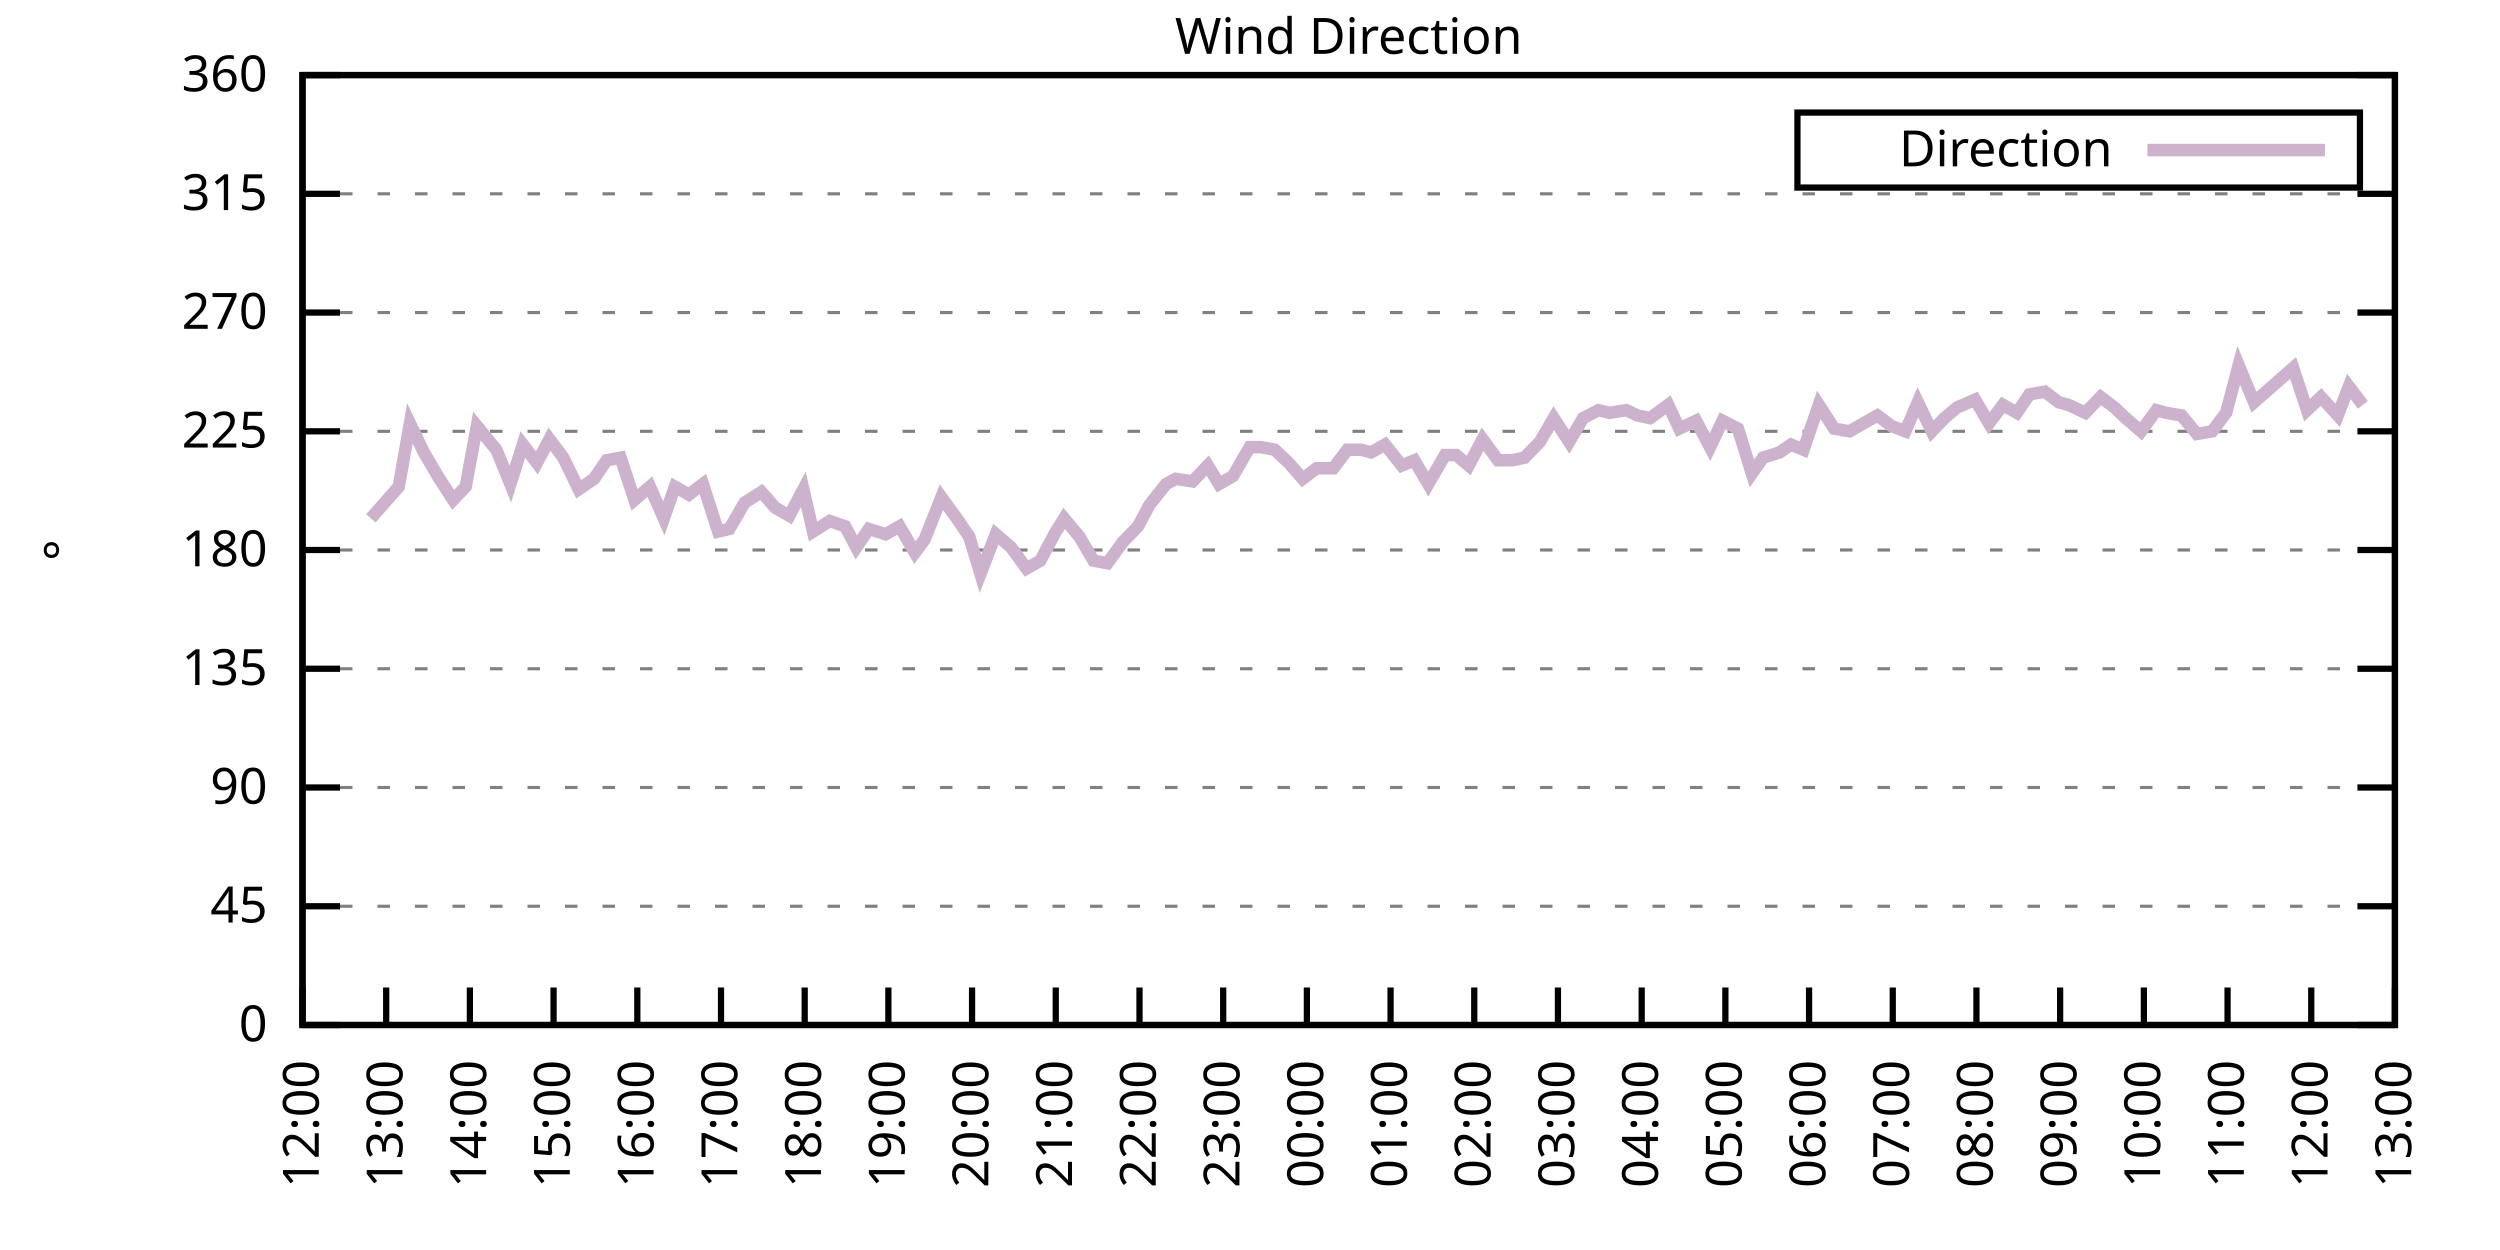
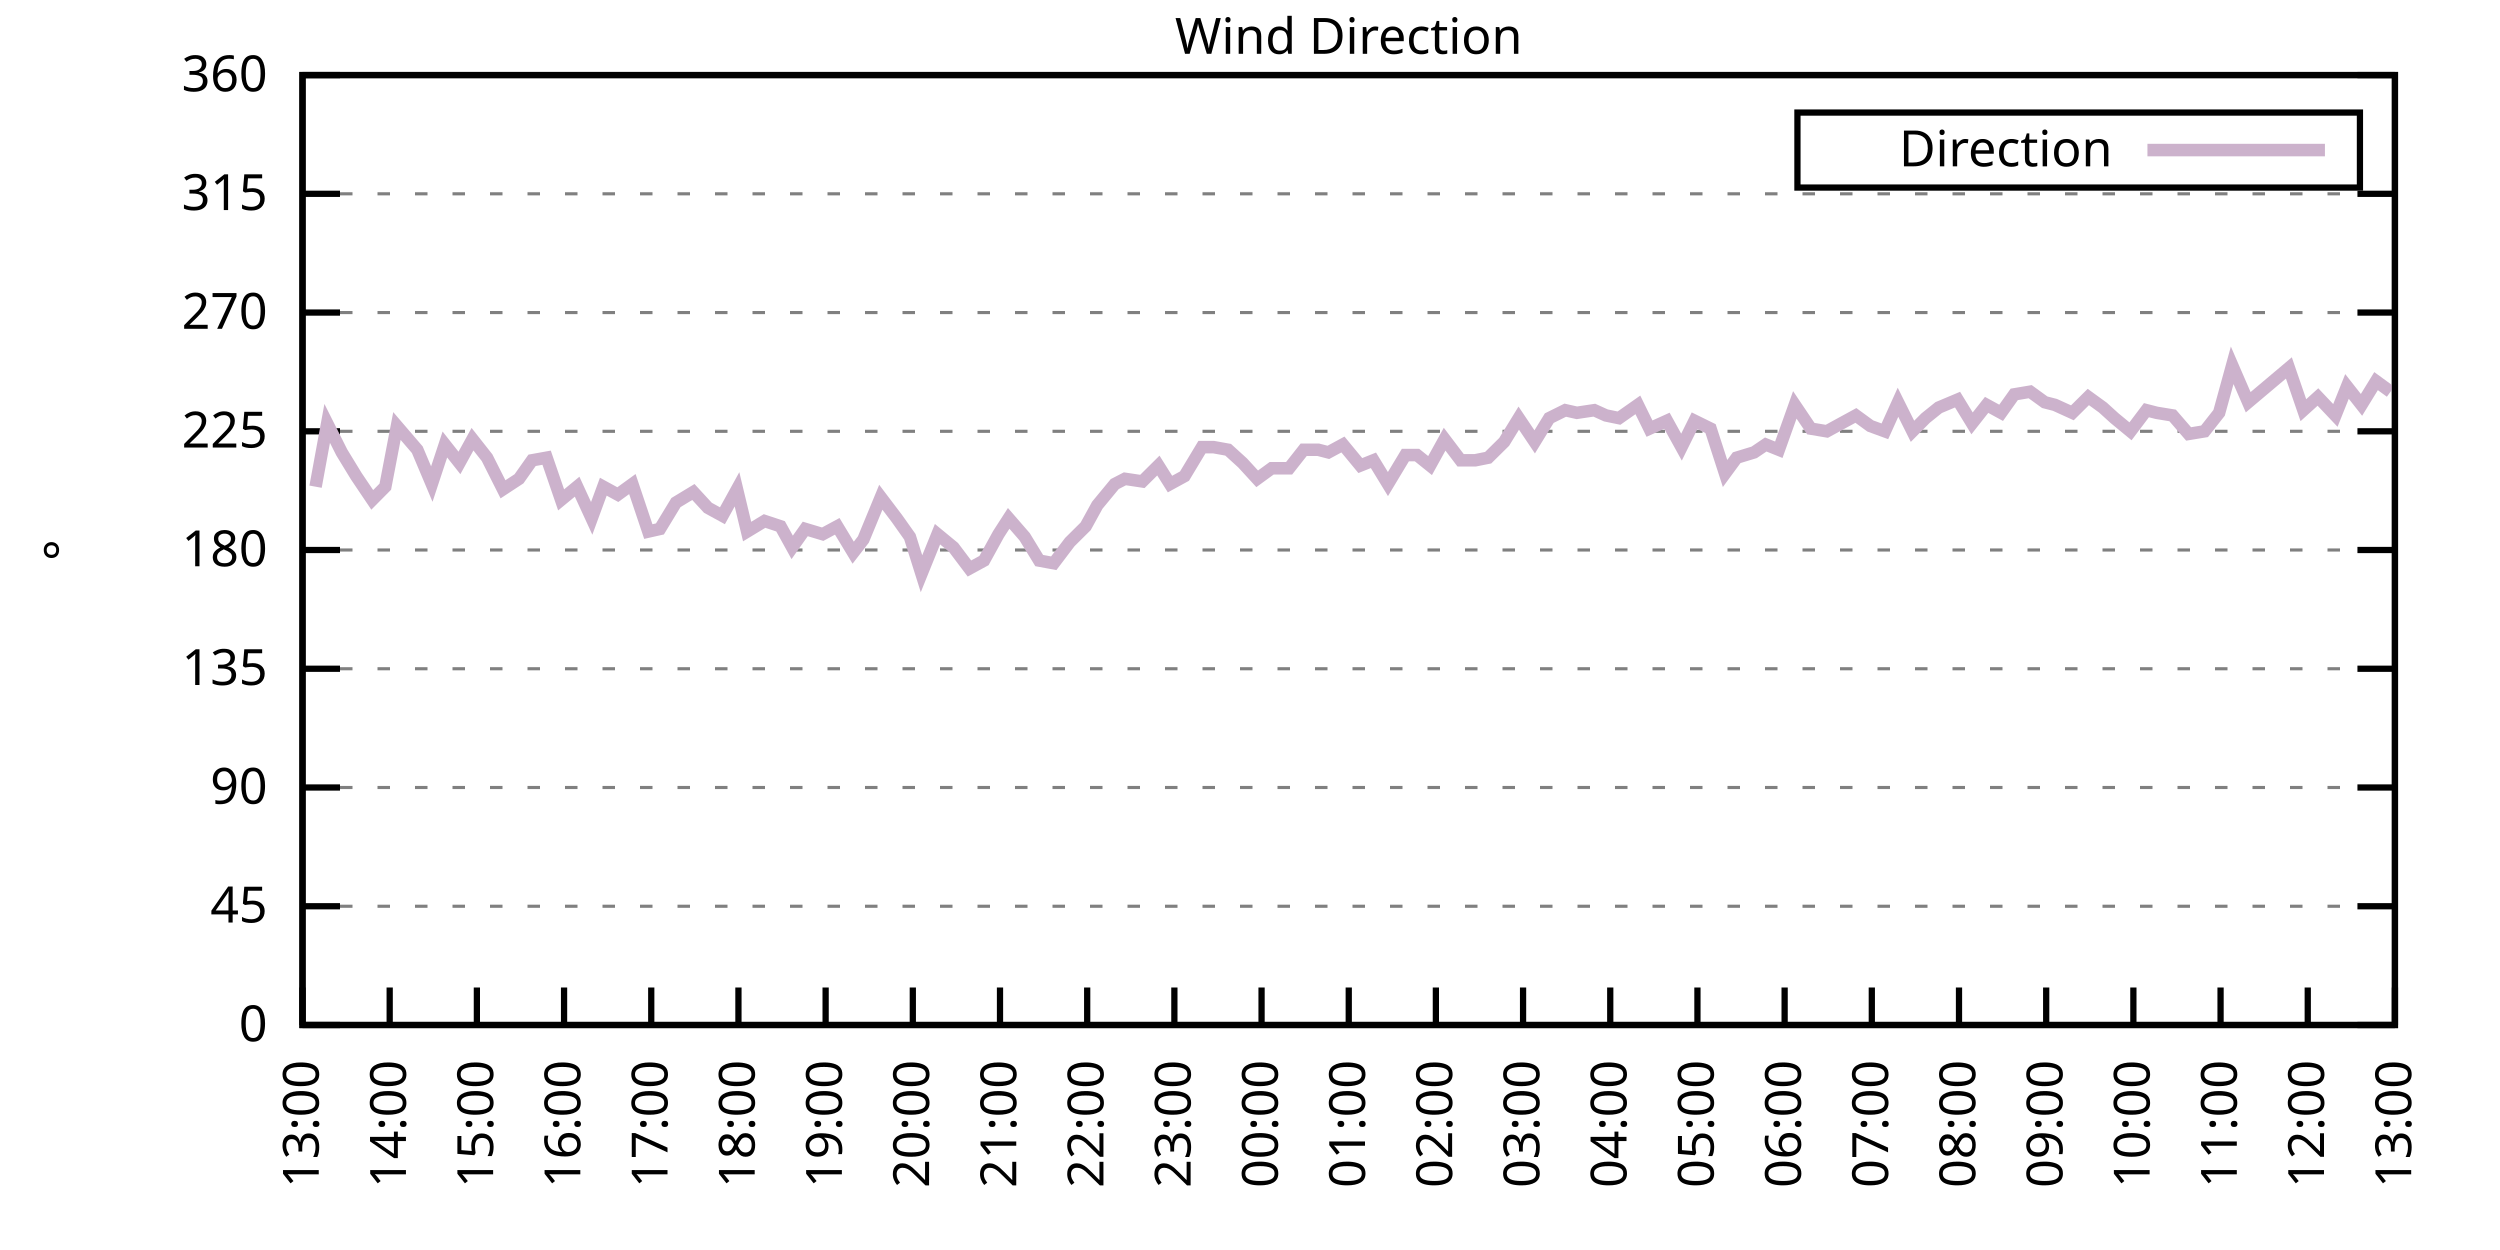
<svg xmlns="http://www.w3.org/2000/svg" xmlns:xlink="http://www.w3.org/1999/xlink" width="400" height="200" viewBox="0 0 400 200">
  <g id="gnuplot_canvas">
    <rect x="0" y="0" width="400" height="200" fill="none" />
    <defs>
      <circle id="gpDot" r="0.5" stroke-width="0.5" stroke="currentColor" />
      <path id="gpPt0" stroke-width="0.333" stroke="currentColor" d="M-1,0 h2 M0,-1 v2" />
      <path id="gpPt1" stroke-width="0.333" stroke="currentColor" d="M-1,-1 L1,1 M1,-1 L-1,1" />
      <path id="gpPt2" stroke-width="0.333" stroke="currentColor" d="M-1,0 L1,0 M0,-1 L0,1 M-1,-1 L1,1 M-1,1 L1,-1" />
      <rect id="gpPt3" stroke-width="0.333" stroke="currentColor" x="-1" y="-1" width="2" height="2" />
      <rect id="gpPt4" stroke-width="0.333" stroke="currentColor" fill="currentColor" x="-1" y="-1" width="2" height="2" />
      <circle id="gpPt5" stroke-width="0.333" stroke="currentColor" cx="0" cy="0" r="1" />
      <use xlink:href="#gpPt5" id="gpPt6" fill="currentColor" stroke="none" />
      <path id="gpPt7" stroke-width="0.333" stroke="currentColor" d="M0,-1.33 L-1.33,0.67 L1.33,0.67 z" />
      <use xlink:href="#gpPt7" id="gpPt8" fill="currentColor" stroke="none" />
      <use xlink:href="#gpPt7" id="gpPt9" stroke="currentColor" transform="rotate(180)" />
      <use xlink:href="#gpPt9" id="gpPt10" fill="currentColor" stroke="none" />
      <use xlink:href="#gpPt3" id="gpPt11" stroke="currentColor" transform="rotate(45)" />
      <use xlink:href="#gpPt11" id="gpPt12" fill="currentColor" stroke="none" />
      <path id="gpPt13" stroke-width="0.333" stroke="currentColor" d="M0,1.330 L1.265,0.411 L0.782,-1.067 L-0.782,-1.076 L-1.265,0.411 z" />
      <use xlink:href="#gpPt13" id="gpPt14" fill="currentColor" stroke="none" />
      <filter id="textbox" filterUnits="objectBoundingBox" x="0" y="0" height="1" width="1">
        <feFlood flood-color="white" flood-opacity="1" result="bgnd" />
        <feComposite in="SourceGraphic" in2="bgnd" operator="atop" />
      </filter>
      <filter id="greybox" filterUnits="objectBoundingBox" x="0" y="0" height="1" width="1">
        <feFlood flood-color="lightgrey" flood-opacity="1" result="grey" />
        <feComposite in="SourceGraphic" in2="grey" operator="atop" />
      </filter>
    </defs>
    <g fill="none" color="white" stroke="currentColor" stroke-width="1.00" stroke-linecap="butt" stroke-linejoin="miter">
</g>
    <g fill="none" color="black" stroke="currentColor" stroke-width="1.00" stroke-linecap="butt" stroke-linejoin="miter">
      <g stroke="none" shape-rendering="crispEdges">
        <polygon fill="rgb(255, 255, 255)" points="48.40,164.00 383.18,164.00 383.18,12.02 48.40,12.02 " />
      </g>
    </g>
    <g fill="none" color="black" stroke="currentColor" stroke-width="1.00" stroke-linecap="butt" stroke-linejoin="miter">
</g>
    <g fill="none" color="black" stroke="black" stroke-width="0.50" stroke-linecap="butt" stroke-linejoin="miter">
</g>
    <g fill="none" color="gray" stroke="currentColor" stroke-width="0.50" stroke-linecap="butt" stroke-linejoin="miter">
      <path stroke="gray" stroke-dasharray="2,4" class="gridline" d="M48.40,164.00 L383.19,164.00  " />
    </g>
    <g fill="none" color="gray" stroke="gray" stroke-width="1.00" stroke-linecap="butt" stroke-linejoin="miter">
</g>
    <g fill="none" color="black" stroke="currentColor" stroke-width="1.00" stroke-linecap="butt" stroke-linejoin="miter">
      <path stroke="black" d="M48.40,164.00 L54.40,164.00 M383.19,164.00 L377.19,164.00  " />
      <g transform="translate(42.80,166.60)" stroke="none" fill="black" font-family="Sans" font-size="8.00" text-anchor="end">
        <text>
          <tspan font-family="Sans"> 0</tspan>
        </text>
      </g>
    </g>
    <g fill="none" color="black" stroke="currentColor" stroke-width="1.00" stroke-linecap="butt" stroke-linejoin="miter">
</g>
    <g fill="none" color="black" stroke="black" stroke-width="0.50" stroke-linecap="butt" stroke-linejoin="miter">
</g>
    <g fill="none" color="gray" stroke="currentColor" stroke-width="0.50" stroke-linecap="butt" stroke-linejoin="miter">
      <path stroke="gray" stroke-dasharray="2,4" class="gridline" d="M48.40,145.00 L383.19,145.00  " />
    </g>
    <g fill="none" color="gray" stroke="gray" stroke-width="1.00" stroke-linecap="butt" stroke-linejoin="miter">
</g>
    <g fill="none" color="black" stroke="currentColor" stroke-width="1.00" stroke-linecap="butt" stroke-linejoin="miter">
      <path stroke="black" d="M48.40,145.00 L54.40,145.00 M383.19,145.00 L377.19,145.00  " />
      <g transform="translate(42.80,147.60)" stroke="none" fill="black" font-family="Sans" font-size="8.00" text-anchor="end">
        <text>
          <tspan font-family="Sans"> 45</tspan>
        </text>
      </g>
    </g>
    <g fill="none" color="black" stroke="currentColor" stroke-width="1.00" stroke-linecap="butt" stroke-linejoin="miter">
</g>
    <g fill="none" color="black" stroke="black" stroke-width="0.50" stroke-linecap="butt" stroke-linejoin="miter">
</g>
    <g fill="none" color="gray" stroke="currentColor" stroke-width="0.50" stroke-linecap="butt" stroke-linejoin="miter">
      <path stroke="gray" stroke-dasharray="2,4" class="gridline" d="M48.40,126.00 L383.19,126.00  " />
    </g>
    <g fill="none" color="gray" stroke="gray" stroke-width="1.00" stroke-linecap="butt" stroke-linejoin="miter">
</g>
    <g fill="none" color="black" stroke="currentColor" stroke-width="1.00" stroke-linecap="butt" stroke-linejoin="miter">
      <path stroke="black" d="M48.40,126.00 L54.40,126.00 M383.19,126.00 L377.19,126.00  " />
      <g transform="translate(42.80,128.60)" stroke="none" fill="black" font-family="Sans" font-size="8.00" text-anchor="end">
        <text>
          <tspan font-family="Sans"> 90</tspan>
        </text>
      </g>
    </g>
    <g fill="none" color="black" stroke="currentColor" stroke-width="1.00" stroke-linecap="butt" stroke-linejoin="miter">
</g>
    <g fill="none" color="black" stroke="black" stroke-width="0.50" stroke-linecap="butt" stroke-linejoin="miter">
</g>
    <g fill="none" color="gray" stroke="currentColor" stroke-width="0.50" stroke-linecap="butt" stroke-linejoin="miter">
      <path stroke="gray" stroke-dasharray="2,4" class="gridline" d="M48.40,107.00 L383.19,107.00  " />
    </g>
    <g fill="none" color="gray" stroke="gray" stroke-width="1.00" stroke-linecap="butt" stroke-linejoin="miter">
</g>
    <g fill="none" color="black" stroke="currentColor" stroke-width="1.00" stroke-linecap="butt" stroke-linejoin="miter">
      <path stroke="black" d="M48.40,107.00 L54.40,107.00 M383.19,107.00 L377.19,107.00  " />
      <g transform="translate(42.80,109.60)" stroke="none" fill="black" font-family="Sans" font-size="8.00" text-anchor="end">
        <text>
          <tspan font-family="Sans"> 135</tspan>
        </text>
      </g>
    </g>
    <g fill="none" color="black" stroke="currentColor" stroke-width="1.00" stroke-linecap="butt" stroke-linejoin="miter">
</g>
    <g fill="none" color="black" stroke="black" stroke-width="0.50" stroke-linecap="butt" stroke-linejoin="miter">
</g>
    <g fill="none" color="gray" stroke="currentColor" stroke-width="0.50" stroke-linecap="butt" stroke-linejoin="miter">
      <path stroke="gray" stroke-dasharray="2,4" class="gridline" d="M48.40,88.00 L383.19,88.00  " />
    </g>
    <g fill="none" color="gray" stroke="gray" stroke-width="1.00" stroke-linecap="butt" stroke-linejoin="miter">
</g>
    <g fill="none" color="black" stroke="currentColor" stroke-width="1.00" stroke-linecap="butt" stroke-linejoin="miter">
      <path stroke="black" d="M48.40,88.00 L54.40,88.00 M383.19,88.00 L377.19,88.00  " />
      <g transform="translate(42.80,90.60)" stroke="none" fill="black" font-family="Sans" font-size="8.00" text-anchor="end">
        <text>
          <tspan font-family="Sans"> 180</tspan>
        </text>
      </g>
    </g>
    <g fill="none" color="black" stroke="currentColor" stroke-width="1.00" stroke-linecap="butt" stroke-linejoin="miter">
</g>
    <g fill="none" color="black" stroke="black" stroke-width="0.50" stroke-linecap="butt" stroke-linejoin="miter">
</g>
    <g fill="none" color="gray" stroke="currentColor" stroke-width="0.50" stroke-linecap="butt" stroke-linejoin="miter">
      <path stroke="gray" stroke-dasharray="2,4" class="gridline" d="M48.40,69.01 L383.19,69.01  " />
    </g>
    <g fill="none" color="gray" stroke="gray" stroke-width="1.00" stroke-linecap="butt" stroke-linejoin="miter">
</g>
    <g fill="none" color="black" stroke="currentColor" stroke-width="1.00" stroke-linecap="butt" stroke-linejoin="miter">
      <path stroke="black" d="M48.40,69.01 L54.40,69.01 M383.19,69.01 L377.19,69.01  " />
      <g transform="translate(42.80,71.61)" stroke="none" fill="black" font-family="Sans" font-size="8.00" text-anchor="end">
        <text>
          <tspan font-family="Sans"> 225</tspan>
        </text>
      </g>
    </g>
    <g fill="none" color="black" stroke="currentColor" stroke-width="1.00" stroke-linecap="butt" stroke-linejoin="miter">
</g>
    <g fill="none" color="black" stroke="black" stroke-width="0.50" stroke-linecap="butt" stroke-linejoin="miter">
</g>
    <g fill="none" color="gray" stroke="currentColor" stroke-width="0.50" stroke-linecap="butt" stroke-linejoin="miter">
      <path stroke="gray" stroke-dasharray="2,4" class="gridline" d="M48.40,50.01 L383.19,50.01  " />
    </g>
    <g fill="none" color="gray" stroke="gray" stroke-width="1.00" stroke-linecap="butt" stroke-linejoin="miter">
</g>
    <g fill="none" color="black" stroke="currentColor" stroke-width="1.00" stroke-linecap="butt" stroke-linejoin="miter">
      <path stroke="black" d="M48.40,50.01 L54.40,50.01 M383.19,50.01 L377.19,50.01  " />
      <g transform="translate(42.80,52.61)" stroke="none" fill="black" font-family="Sans" font-size="8.00" text-anchor="end">
        <text>
          <tspan font-family="Sans"> 270</tspan>
        </text>
      </g>
    </g>
    <g fill="none" color="black" stroke="currentColor" stroke-width="1.00" stroke-linecap="butt" stroke-linejoin="miter">
</g>
    <g fill="none" color="black" stroke="black" stroke-width="0.50" stroke-linecap="butt" stroke-linejoin="miter">
</g>
    <g fill="none" color="gray" stroke="currentColor" stroke-width="0.50" stroke-linecap="butt" stroke-linejoin="miter">
      <path stroke="gray" stroke-dasharray="2,4" class="gridline" d="M48.40,31.01 L383.19,31.01  " />
    </g>
    <g fill="none" color="gray" stroke="gray" stroke-width="1.00" stroke-linecap="butt" stroke-linejoin="miter">
</g>
    <g fill="none" color="black" stroke="currentColor" stroke-width="1.00" stroke-linecap="butt" stroke-linejoin="miter">
      <path stroke="black" d="M48.40,31.01 L54.40,31.01 M383.19,31.01 L377.19,31.01  " />
      <g transform="translate(42.80,33.61)" stroke="none" fill="black" font-family="Sans" font-size="8.00" text-anchor="end">
        <text>
          <tspan font-family="Sans"> 315</tspan>
        </text>
      </g>
    </g>
    <g fill="none" color="black" stroke="currentColor" stroke-width="1.00" stroke-linecap="butt" stroke-linejoin="miter">
</g>
    <g fill="none" color="black" stroke="black" stroke-width="0.50" stroke-linecap="butt" stroke-linejoin="miter">
</g>
    <g fill="none" color="gray" stroke="currentColor" stroke-width="0.50" stroke-linecap="butt" stroke-linejoin="miter">
      <path stroke="gray" stroke-dasharray="2,4" class="gridline" d="M48.40,12.01 L383.19,12.01  " />
    </g>
    <g fill="none" color="gray" stroke="gray" stroke-width="1.00" stroke-linecap="butt" stroke-linejoin="miter">
</g>
    <g fill="none" color="black" stroke="currentColor" stroke-width="1.00" stroke-linecap="butt" stroke-linejoin="miter">
      <path stroke="black" d="M48.40,12.01 L54.40,12.01 M383.19,12.01 L377.19,12.01  " />
      <g transform="translate(42.80,14.61)" stroke="none" fill="black" font-family="Sans" font-size="8.00" text-anchor="end">
        <text>
          <tspan font-family="Sans"> 360</tspan>
        </text>
      </g>
    </g>
    <g fill="none" color="black" stroke="currentColor" stroke-width="1.00" stroke-linecap="butt" stroke-linejoin="miter">
      <path stroke="black" d="M48.40,164.00 L48.40,158.00  " />
      <g transform="translate(51.00,169.60) rotate(270.00)" stroke="none" fill="black" font-family="Sans" font-size="8.00" text-anchor="end">
        <text>
-           <tspan font-family="Sans">12:00</tspan>
-         </text>
-       </g>
-     </g>
-     <g fill="none" color="black" stroke="currentColor" stroke-width="1.00" stroke-linecap="butt" stroke-linejoin="miter">
-       <path stroke="black" d="M61.79,164.00 L61.79,158.00  " />
-       <g transform="translate(64.39,169.60) rotate(270.00)" stroke="none" fill="black" font-family="Sans" font-size="8.00" text-anchor="end">
-         <text>
          <tspan font-family="Sans">13:00</tspan>
        </text>
      </g>
    </g>
    <g fill="none" color="black" stroke="currentColor" stroke-width="1.00" stroke-linecap="butt" stroke-linejoin="miter">
-       <path stroke="black" d="M75.18,164.00 L75.18,158.00  " />
-       <g transform="translate(77.78,169.60) rotate(270.00)" stroke="none" fill="black" font-family="Sans" font-size="8.00" text-anchor="end">
+       <path stroke="black" d="M62.35,164.00 L62.35,158.00  " />
+       <g transform="translate(64.95,169.60) rotate(270.00)" stroke="none" fill="black" font-family="Sans" font-size="8.00" text-anchor="end">
        <text>
          <tspan font-family="Sans">14:00</tspan>
        </text>
      </g>
    </g>
    <g fill="none" color="black" stroke="currentColor" stroke-width="1.00" stroke-linecap="butt" stroke-linejoin="miter">
-       <path stroke="black" d="M88.57,164.00 L88.57,158.00  " />
-       <g transform="translate(91.17,169.60) rotate(270.00)" stroke="none" fill="black" font-family="Sans" font-size="8.00" text-anchor="end">
+       <path stroke="black" d="M76.30,164.00 L76.30,158.00  " />
+       <g transform="translate(78.90,169.60) rotate(270.00)" stroke="none" fill="black" font-family="Sans" font-size="8.00" text-anchor="end">
        <text>
          <tspan font-family="Sans">15:00</tspan>
        </text>
      </g>
    </g>
    <g fill="none" color="black" stroke="currentColor" stroke-width="1.00" stroke-linecap="butt" stroke-linejoin="miter">
-       <path stroke="black" d="M101.97,164.00 L101.97,158.00  " />
-       <g transform="translate(104.57,169.60) rotate(270.00)" stroke="none" fill="black" font-family="Sans" font-size="8.00" text-anchor="end">
+       <path stroke="black" d="M90.25,164.00 L90.25,158.00  " />
+       <g transform="translate(92.85,169.60) rotate(270.00)" stroke="none" fill="black" font-family="Sans" font-size="8.00" text-anchor="end">
        <text>
          <tspan font-family="Sans">16:00</tspan>
        </text>
      </g>
    </g>
    <g fill="none" color="black" stroke="currentColor" stroke-width="1.00" stroke-linecap="butt" stroke-linejoin="miter">
-       <path stroke="black" d="M115.36,164.00 L115.36,158.00  " />
-       <g transform="translate(117.96,169.60) rotate(270.00)" stroke="none" fill="black" font-family="Sans" font-size="8.00" text-anchor="end">
+       <path stroke="black" d="M104.20,164.00 L104.20,158.00  " />
+       <g transform="translate(106.80,169.60) rotate(270.00)" stroke="none" fill="black" font-family="Sans" font-size="8.00" text-anchor="end">
        <text>
          <tspan font-family="Sans">17:00</tspan>
        </text>
      </g>
    </g>
    <g fill="none" color="black" stroke="currentColor" stroke-width="1.00" stroke-linecap="butt" stroke-linejoin="miter">
-       <path stroke="black" d="M128.75,164.00 L128.75,158.00  " />
-       <g transform="translate(131.35,169.60) rotate(270.00)" stroke="none" fill="black" font-family="Sans" font-size="8.00" text-anchor="end">
+       <path stroke="black" d="M118.15,164.00 L118.15,158.00  " />
+       <g transform="translate(120.75,169.60) rotate(270.00)" stroke="none" fill="black" font-family="Sans" font-size="8.00" text-anchor="end">
        <text>
          <tspan font-family="Sans">18:00</tspan>
        </text>
      </g>
    </g>
    <g fill="none" color="black" stroke="currentColor" stroke-width="1.00" stroke-linecap="butt" stroke-linejoin="miter">
-       <path stroke="black" d="M142.14,164.00 L142.14,158.00  " />
-       <g transform="translate(144.74,169.60) rotate(270.00)" stroke="none" fill="black" font-family="Sans" font-size="8.00" text-anchor="end">
+       <path stroke="black" d="M132.10,164.00 L132.10,158.00  " />
+       <g transform="translate(134.70,169.60) rotate(270.00)" stroke="none" fill="black" font-family="Sans" font-size="8.00" text-anchor="end">
        <text>
          <tspan font-family="Sans">19:00</tspan>
        </text>
      </g>
    </g>
    <g fill="none" color="black" stroke="currentColor" stroke-width="1.00" stroke-linecap="butt" stroke-linejoin="miter">
-       <path stroke="black" d="M155.53,164.00 L155.53,158.00  " />
-       <g transform="translate(158.13,169.60) rotate(270.00)" stroke="none" fill="black" font-family="Sans" font-size="8.00" text-anchor="end">
+       <path stroke="black" d="M146.05,164.00 L146.05,158.00  " />
+       <g transform="translate(148.65,169.60) rotate(270.00)" stroke="none" fill="black" font-family="Sans" font-size="8.00" text-anchor="end">
        <text>
          <tspan font-family="Sans">20:00</tspan>
        </text>
      </g>
    </g>
    <g fill="none" color="black" stroke="currentColor" stroke-width="1.00" stroke-linecap="butt" stroke-linejoin="miter">
-       <path stroke="black" d="M168.92,164.00 L168.92,158.00  " />
-       <g transform="translate(171.52,169.60) rotate(270.00)" stroke="none" fill="black" font-family="Sans" font-size="8.00" text-anchor="end">
+       <path stroke="black" d="M160.00,164.00 L160.00,158.00  " />
+       <g transform="translate(162.60,169.60) rotate(270.00)" stroke="none" fill="black" font-family="Sans" font-size="8.00" text-anchor="end">
        <text>
          <tspan font-family="Sans">21:00</tspan>
        </text>
      </g>
    </g>
    <g fill="none" color="black" stroke="currentColor" stroke-width="1.00" stroke-linecap="butt" stroke-linejoin="miter">
-       <path stroke="black" d="M182.32,164.00 L182.32,158.00  " />
-       <g transform="translate(184.92,169.60) rotate(270.00)" stroke="none" fill="black" font-family="Sans" font-size="8.00" text-anchor="end">
+       <path stroke="black" d="M173.95,164.00 L173.95,158.00  " />
+       <g transform="translate(176.55,169.60) rotate(270.00)" stroke="none" fill="black" font-family="Sans" font-size="8.00" text-anchor="end">
        <text>
          <tspan font-family="Sans">22:00</tspan>
        </text>
      </g>
    </g>
    <g fill="none" color="black" stroke="currentColor" stroke-width="1.00" stroke-linecap="butt" stroke-linejoin="miter">
-       <path stroke="black" d="M195.71,164.00 L195.71,158.00  " />
-       <g transform="translate(198.31,169.60) rotate(270.00)" stroke="none" fill="black" font-family="Sans" font-size="8.00" text-anchor="end">
+       <path stroke="black" d="M187.90,164.00 L187.90,158.00  " />
+       <g transform="translate(190.50,169.60) rotate(270.00)" stroke="none" fill="black" font-family="Sans" font-size="8.00" text-anchor="end">
        <text>
          <tspan font-family="Sans">23:00</tspan>
        </text>
      </g>
    </g>
    <g fill="none" color="black" stroke="currentColor" stroke-width="1.00" stroke-linecap="butt" stroke-linejoin="miter">
-       <path stroke="black" d="M209.10,164.00 L209.10,158.00  " />
-       <g transform="translate(211.70,169.60) rotate(270.00)" stroke="none" fill="black" font-family="Sans" font-size="8.00" text-anchor="end">
+       <path stroke="black" d="M201.85,164.00 L201.85,158.00  " />
+       <g transform="translate(204.45,169.60) rotate(270.00)" stroke="none" fill="black" font-family="Sans" font-size="8.00" text-anchor="end">
        <text>
          <tspan font-family="Sans">00:00</tspan>
        </text>
      </g>
    </g>
    <g fill="none" color="black" stroke="currentColor" stroke-width="1.00" stroke-linecap="butt" stroke-linejoin="miter">
-       <path stroke="black" d="M222.49,164.00 L222.49,158.00  " />
-       <g transform="translate(225.09,169.60) rotate(270.00)" stroke="none" fill="black" font-family="Sans" font-size="8.00" text-anchor="end">
+       <path stroke="black" d="M215.80,164.00 L215.80,158.00  " />
+       <g transform="translate(218.40,169.60) rotate(270.00)" stroke="none" fill="black" font-family="Sans" font-size="8.00" text-anchor="end">
        <text>
          <tspan font-family="Sans">01:00</tspan>
        </text>
      </g>
    </g>
    <g fill="none" color="black" stroke="currentColor" stroke-width="1.00" stroke-linecap="butt" stroke-linejoin="miter">
-       <path stroke="black" d="M235.88,164.00 L235.88,158.00  " />
-       <g transform="translate(238.48,169.60) rotate(270.00)" stroke="none" fill="black" font-family="Sans" font-size="8.00" text-anchor="end">
+       <path stroke="black" d="M229.74,164.00 L229.74,158.00  " />
+       <g transform="translate(232.34,169.60) rotate(270.00)" stroke="none" fill="black" font-family="Sans" font-size="8.00" text-anchor="end">
        <text>
          <tspan font-family="Sans">02:00</tspan>
        </text>
      </g>
    </g>
    <g fill="none" color="black" stroke="currentColor" stroke-width="1.00" stroke-linecap="butt" stroke-linejoin="miter">
-       <path stroke="black" d="M249.27,164.00 L249.27,158.00  " />
-       <g transform="translate(251.87,169.60) rotate(270.00)" stroke="none" fill="black" font-family="Sans" font-size="8.00" text-anchor="end">
+       <path stroke="black" d="M243.69,164.00 L243.69,158.00  " />
+       <g transform="translate(246.29,169.60) rotate(270.00)" stroke="none" fill="black" font-family="Sans" font-size="8.00" text-anchor="end">
        <text>
          <tspan font-family="Sans">03:00</tspan>
        </text>
      </g>
    </g>
    <g fill="none" color="black" stroke="currentColor" stroke-width="1.00" stroke-linecap="butt" stroke-linejoin="miter">
-       <path stroke="black" d="M262.67,164.00 L262.67,158.00  " />
-       <g transform="translate(265.27,169.60) rotate(270.00)" stroke="none" fill="black" font-family="Sans" font-size="8.00" text-anchor="end">
+       <path stroke="black" d="M257.64,164.00 L257.64,158.00  " />
+       <g transform="translate(260.24,169.60) rotate(270.00)" stroke="none" fill="black" font-family="Sans" font-size="8.00" text-anchor="end">
        <text>
          <tspan font-family="Sans">04:00</tspan>
        </text>
      </g>
    </g>
    <g fill="none" color="black" stroke="currentColor" stroke-width="1.00" stroke-linecap="butt" stroke-linejoin="miter">
-       <path stroke="black" d="M276.06,164.00 L276.06,158.00  " />
-       <g transform="translate(278.66,169.60) rotate(270.00)" stroke="none" fill="black" font-family="Sans" font-size="8.00" text-anchor="end">
+       <path stroke="black" d="M271.59,164.00 L271.59,158.00  " />
+       <g transform="translate(274.19,169.60) rotate(270.00)" stroke="none" fill="black" font-family="Sans" font-size="8.00" text-anchor="end">
        <text>
          <tspan font-family="Sans">05:00</tspan>
        </text>
      </g>
    </g>
    <g fill="none" color="black" stroke="currentColor" stroke-width="1.00" stroke-linecap="butt" stroke-linejoin="miter">
-       <path stroke="black" d="M289.45,164.00 L289.45,158.00  " />
-       <g transform="translate(292.05,169.60) rotate(270.00)" stroke="none" fill="black" font-family="Sans" font-size="8.00" text-anchor="end">
+       <path stroke="black" d="M285.54,164.00 L285.54,158.00  " />
+       <g transform="translate(288.14,169.60) rotate(270.00)" stroke="none" fill="black" font-family="Sans" font-size="8.00" text-anchor="end">
        <text>
          <tspan font-family="Sans">06:00</tspan>
        </text>
      </g>
    </g>
    <g fill="none" color="black" stroke="currentColor" stroke-width="1.00" stroke-linecap="butt" stroke-linejoin="miter">
-       <path stroke="black" d="M302.84,164.00 L302.84,158.00  " />
-       <g transform="translate(305.44,169.60) rotate(270.00)" stroke="none" fill="black" font-family="Sans" font-size="8.00" text-anchor="end">
+       <path stroke="black" d="M299.49,164.00 L299.49,158.00  " />
+       <g transform="translate(302.09,169.60) rotate(270.00)" stroke="none" fill="black" font-family="Sans" font-size="8.00" text-anchor="end">
        <text>
          <tspan font-family="Sans">07:00</tspan>
        </text>
      </g>
    </g>
    <g fill="none" color="black" stroke="currentColor" stroke-width="1.00" stroke-linecap="butt" stroke-linejoin="miter">
-       <path stroke="black" d="M316.23,164.00 L316.23,158.00  " />
-       <g transform="translate(318.83,169.60) rotate(270.00)" stroke="none" fill="black" font-family="Sans" font-size="8.00" text-anchor="end">
+       <path stroke="black" d="M313.44,164.00 L313.44,158.00  " />
+       <g transform="translate(316.04,169.60) rotate(270.00)" stroke="none" fill="black" font-family="Sans" font-size="8.00" text-anchor="end">
        <text>
          <tspan font-family="Sans">08:00</tspan>
        </text>
      </g>
    </g>
    <g fill="none" color="black" stroke="currentColor" stroke-width="1.00" stroke-linecap="butt" stroke-linejoin="miter">
-       <path stroke="black" d="M329.62,164.00 L329.62,158.00  " />
-       <g transform="translate(332.22,169.60) rotate(270.00)" stroke="none" fill="black" font-family="Sans" font-size="8.00" text-anchor="end">
+       <path stroke="black" d="M327.39,164.00 L327.39,158.00  " />
+       <g transform="translate(329.99,169.60) rotate(270.00)" stroke="none" fill="black" font-family="Sans" font-size="8.00" text-anchor="end">
        <text>
          <tspan font-family="Sans">09:00</tspan>
        </text>
      </g>
    </g>
    <g fill="none" color="black" stroke="currentColor" stroke-width="1.00" stroke-linecap="butt" stroke-linejoin="miter">
-       <path stroke="black" d="M343.02,164.00 L343.02,158.00  " />
-       <g transform="translate(345.62,169.60) rotate(270.00)" stroke="none" fill="black" font-family="Sans" font-size="8.00" text-anchor="end">
+       <path stroke="black" d="M341.34,164.00 L341.34,158.00  " />
+       <g transform="translate(343.94,169.60) rotate(270.00)" stroke="none" fill="black" font-family="Sans" font-size="8.00" text-anchor="end">
        <text>
          <tspan font-family="Sans">10:00</tspan>
        </text>
      </g>
    </g>
    <g fill="none" color="black" stroke="currentColor" stroke-width="1.00" stroke-linecap="butt" stroke-linejoin="miter">
-       <path stroke="black" d="M356.41,164.00 L356.41,158.00  " />
-       <g transform="translate(359.01,169.60) rotate(270.00)" stroke="none" fill="black" font-family="Sans" font-size="8.00" text-anchor="end">
+       <path stroke="black" d="M355.29,164.00 L355.29,158.00  " />
+       <g transform="translate(357.89,169.60) rotate(270.00)" stroke="none" fill="black" font-family="Sans" font-size="8.00" text-anchor="end">
        <text>
          <tspan font-family="Sans">11:00</tspan>
        </text>
      </g>
    </g>
    <g fill="none" color="black" stroke="currentColor" stroke-width="1.00" stroke-linecap="butt" stroke-linejoin="miter">
-       <path stroke="black" d="M369.80,164.00 L369.80,158.00  " />
-       <g transform="translate(372.40,169.60) rotate(270.00)" stroke="none" fill="black" font-family="Sans" font-size="8.00" text-anchor="end">
+       <path stroke="black" d="M369.24,164.00 L369.24,158.00  " />
+       <g transform="translate(371.84,169.60) rotate(270.00)" stroke="none" fill="black" font-family="Sans" font-size="8.00" text-anchor="end">
        <text>
          <tspan font-family="Sans">12:00</tspan>
        </text>
      </g>
    </g>
    <g fill="none" color="black" stroke="currentColor" stroke-width="1.00" stroke-linecap="butt" stroke-linejoin="miter">
      <path stroke="black" d="M383.19,164.00 L383.19,158.00  " />
      <g transform="translate(385.79,169.60) rotate(270.00)" stroke="none" fill="black" font-family="Sans" font-size="8.00" text-anchor="end">
        <text>
          <tspan font-family="Sans">13:00</tspan>
        </text>
      </g>
    </g>
    <g fill="none" color="black" stroke="currentColor" stroke-width="1.00" stroke-linecap="butt" stroke-linejoin="miter">
</g>
    <g fill="none" color="black" stroke="currentColor" stroke-width="1.00" stroke-linecap="butt" stroke-linejoin="miter">
      <path stroke="black" d="M48.40,12.01 L48.40,164.00 L383.19,164.00 L383.19,12.01 L48.40,12.01 Z  " />
    </g>
    <g fill="none" color="black" stroke="currentColor" stroke-width="1.00" stroke-linecap="butt" stroke-linejoin="miter">
</g>
    <g fill="none" color="black" stroke="currentColor" stroke-width="1.00" stroke-linecap="butt" stroke-linejoin="miter">
      <path stroke="black" d="M287.59,30.01 L287.59,18.01 L377.59,18.01 L377.59,30.01 L287.59,30.01 Z  " />
    </g>
    <g id="Wind_direction_plot_1">
      <g fill="none" color="white" stroke="black" stroke-width="2.00" stroke-linecap="butt" stroke-linejoin="miter">
</g>
      <g fill="none" color="black" stroke="currentColor" stroke-width="2.00" stroke-linecap="butt" stroke-linejoin="miter">
        <g transform="translate(337.99,26.61)" stroke="none" fill="black" font-family="Sans" font-size="8.00" text-anchor="end">
          <text>
            <tspan font-family="Sans">Direction</tspan>
          </text>
        </g>
      </g>
      <g fill="none" color="black" stroke="currentColor" stroke-width="2.00" stroke-linecap="butt" stroke-linejoin="miter">
-         <path stroke="rgb(204, 178, 204)" d="M343.59,24.01 L371.99,24.01 M59.34,82.94 L63.80,77.87 L65.59,67.74 L67.82,72.38 L70.05,76.18 L72.50,79.98   L74.51,77.87 L76.30,68.16 L79.42,71.96 L81.66,77.45 L83.66,71.12 L85.90,74.07 L87.91,70.27 L90.14,73.23   L92.59,78.29 L95.05,76.61 L97.06,73.65 L99.29,73.23 L101.52,79.98 L103.98,77.87 L106.21,82.94 L107.99,77.87   L110.22,79.14 L112.46,77.45 L114.91,85.05 L116.70,84.63 L119.15,80.41 L121.83,78.72 L124.06,81.25 L126.29,82.52   L128.53,78.29 L130.09,85.05 L132.77,83.36 L135.22,84.21 L137.01,87.58 L139.02,84.63 L141.69,85.47 L143.93,84.21   L146.38,88.43 L147.94,86.32 L150.62,79.56 L153.08,82.94 L155.09,85.89 L156.87,91.80 L159.33,85.47 L161.78,87.58   L164.24,90.96 L166.47,89.69 L168.70,85.47 L170.26,82.94 L172.72,85.89 L174.95,89.69 L177.18,90.12 L179.64,86.74   L182.09,84.21 L183.88,80.83 L186.56,77.45 L188.12,76.61 L190.80,77.03 L193.25,74.49 L195.04,77.45 L197.27,76.18   L199.95,71.54 L201.73,71.54 L203.97,71.96 L206.20,74.07 L208.43,76.61 L210.66,74.92 L213.34,74.92 L215.57,71.96   L217.80,71.96 L219.37,72.38 L221.60,71.12 L224.28,74.49 L226.29,73.65 L228.52,77.45 L231.20,72.81 L232.98,72.81   L234.99,74.49 L237.22,70.27 L239.68,73.65 L241.91,73.65 L243.92,73.23 L246.37,70.70 L248.60,66.90 L251.06,70.70   L253.29,66.90 L255.75,65.63 L257.53,66.05 L260.21,65.63 L262.00,66.47 L264.00,66.90 L266.91,64.78 L268.69,68.58   L271.37,67.32 L273.60,71.54 L275.61,67.32 L278.07,68.58 L280.30,75.76 L282.08,73.23 L284.76,72.38 L286.55,71.12   L288.56,71.96 L291.01,64.78 L293.47,68.58 L295.92,69.01 L298.15,67.74 L300.39,66.47 L302.62,68.16 L304.85,69.01   L306.86,64.36 L309.09,69.01 L311.10,66.90 L313.11,65.21 L316.01,63.94 L318.24,67.74 L320.47,64.78 L322.70,66.05   L324.71,63.10 L327.17,62.67 L329.40,64.36 L330.96,64.78 L333.64,66.05 L336.10,63.52 L338.33,65.21 L340.11,66.90   L342.57,69.01 L345.02,65.63 L346.59,66.05 L349.04,66.47 L351.50,69.43 L353.95,69.01 L356.18,66.05 L358.19,58.45   L360.65,64.36 L366.90,58.87 L369.13,65.63 L371.36,63.52 L374.04,66.47 L375.82,61.83 L378.06,64.78  " />
+         <path stroke="rgb(204, 178, 204)" d="M343.59,24.01 L371.99,24.01 M50.49,77.87 L52.35,67.74 L54.68,72.38 L57.00,76.18 L59.56,79.98 L61.65,77.87   L63.51,68.16 L66.77,71.96 L69.09,77.45 L71.18,71.12 L73.51,74.07 L75.60,70.27 L77.93,73.23 L80.48,78.29   L83.04,76.61 L85.13,73.65 L87.46,73.23 L89.78,79.98 L92.34,77.87 L94.67,82.94 L96.53,77.87 L98.85,79.14   L101.18,77.45 L103.73,85.05 L105.59,84.63 L108.15,80.41 L110.94,78.72 L113.27,81.25 L115.59,82.52 L117.92,78.29   L119.54,85.05 L122.33,83.36 L124.89,84.21 L126.75,87.58 L128.84,84.63 L131.63,85.47 L133.96,84.21 L136.51,88.43   L138.14,86.32 L140.93,79.56 L143.49,82.94 L145.58,85.89 L147.44,91.80 L150.00,85.47 L152.56,87.58 L155.11,90.96   L157.44,89.69 L159.76,85.47 L161.39,82.94 L163.95,85.89 L166.27,89.69 L168.60,90.12 L171.16,86.74 L173.71,84.21   L175.57,80.83 L178.36,77.45 L179.99,76.61 L182.78,77.03 L185.34,74.49 L187.20,77.45 L189.52,76.18 L192.31,71.54   L194.17,71.54 L196.50,71.96 L198.82,74.07 L201.15,76.61 L203.47,74.92 L206.26,74.92 L208.59,71.96 L210.91,71.96   L212.54,72.38 L214.87,71.12 L217.65,74.49 L219.75,73.65 L222.07,77.45 L224.86,72.81 L226.72,72.81 L228.81,74.49   L231.14,70.27 L233.70,73.65 L236.02,73.65 L238.11,73.23 L240.67,70.70 L243.00,66.90 L245.55,70.70 L247.88,66.90   L250.44,65.63 L252.30,66.05 L255.09,65.63 L256.95,66.47 L259.04,66.90 L262.06,64.78 L263.92,68.58 L266.71,67.32   L269.04,71.54 L271.13,67.32 L273.69,68.58 L276.01,75.76 L277.87,73.23 L280.66,72.38 L282.52,71.12 L284.61,71.96   L287.17,64.78 L289.73,68.58 L292.29,69.01 L294.61,67.74 L296.94,66.47 L299.26,68.16 L301.58,69.01 L303.68,64.36   L306.00,69.01 L308.09,66.90 L310.19,65.21 L313.21,63.94 L315.53,67.74 L317.86,64.78 L320.18,66.05 L322.28,63.10   L324.83,62.67 L327.16,64.36 L328.79,64.78 L331.58,66.05 L334.13,63.52 L336.46,65.21 L338.32,66.90 L340.88,69.01   L343.43,65.63 L345.06,66.05 L347.62,66.47 L350.18,69.43 L352.73,69.01 L355.06,66.05 L357.15,58.45 L359.71,64.36   L366.22,58.87 L368.54,65.63 L370.87,63.52 L373.66,66.47 L375.52,61.83 L377.84,64.78 L380.17,60.98 L382.49,62.67    " />
      </g>
    </g>
    <g fill="none" color="black" stroke="currentColor" stroke-width="2.00" stroke-linecap="butt" stroke-linejoin="miter">
</g>
    <g fill="none" color="black" stroke="black" stroke-width="1.00" stroke-linecap="butt" stroke-linejoin="miter">
</g>
    <g fill="none" color="black" stroke="currentColor" stroke-width="1.00" stroke-linecap="butt" stroke-linejoin="miter">
      <path stroke="black" d="M48.40,12.01 L48.40,164.00 L383.19,164.00 L383.19,12.01 L48.40,12.01 Z  " />
      <g transform="translate(12.80,88.01) rotate(270.00)" stroke="none" fill="black" font-family="Sans" font-size="8.00" text-anchor="middle">
        <text>
          <tspan font-family="Sans">°</tspan>
        </text>
      </g>
    </g>
    <g fill="none" color="black" stroke="currentColor" stroke-width="1.00" stroke-linecap="butt" stroke-linejoin="miter">
</g>
    <g fill="none" color="black" stroke="currentColor" stroke-width="1.00" stroke-linecap="butt" stroke-linejoin="miter">
      <g transform="translate(215.79,8.61)" stroke="none" fill="black" font-family="Sans" font-size="8.00" text-anchor="middle">
        <text>
          <tspan font-family="Sans">Wind Direction</tspan>
        </text>
      </g>
    </g>
    <g fill="none" color="black" stroke="currentColor" stroke-width="1.00" stroke-linecap="butt" stroke-linejoin="miter">
</g>
  </g>
</svg>
